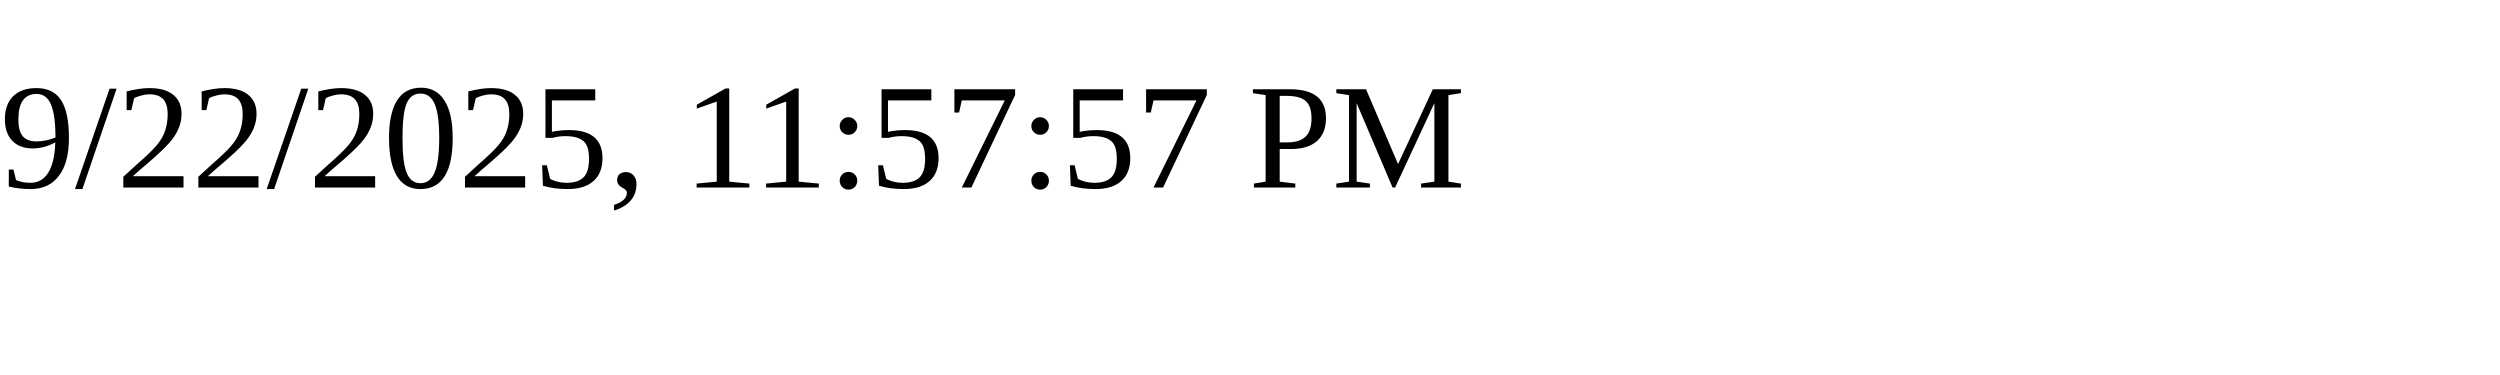
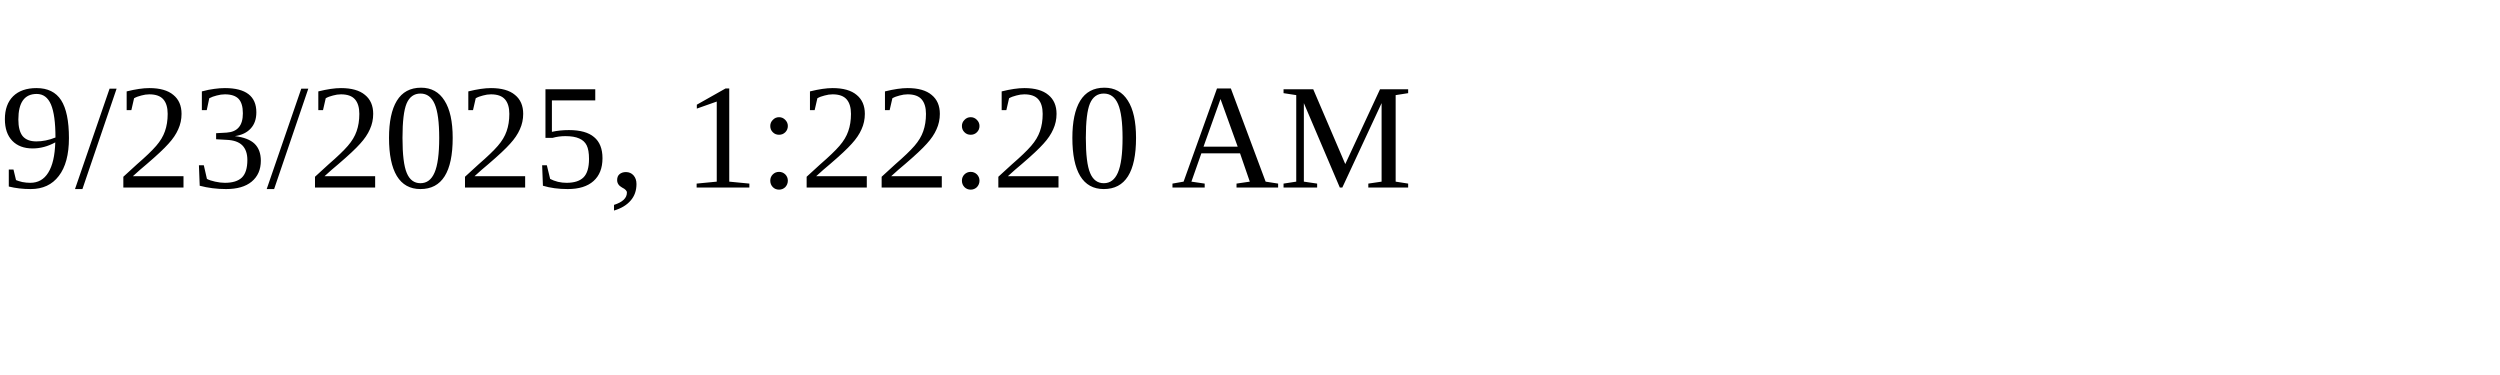
<svg xmlns="http://www.w3.org/2000/svg" height="30" width="200">
-   <text x="0" y="15">9/22/2025, 11:57:57 PM</text>
+   <text x="0" y="15">9/23/2025, 1:22:20 AM</text>
</svg>
